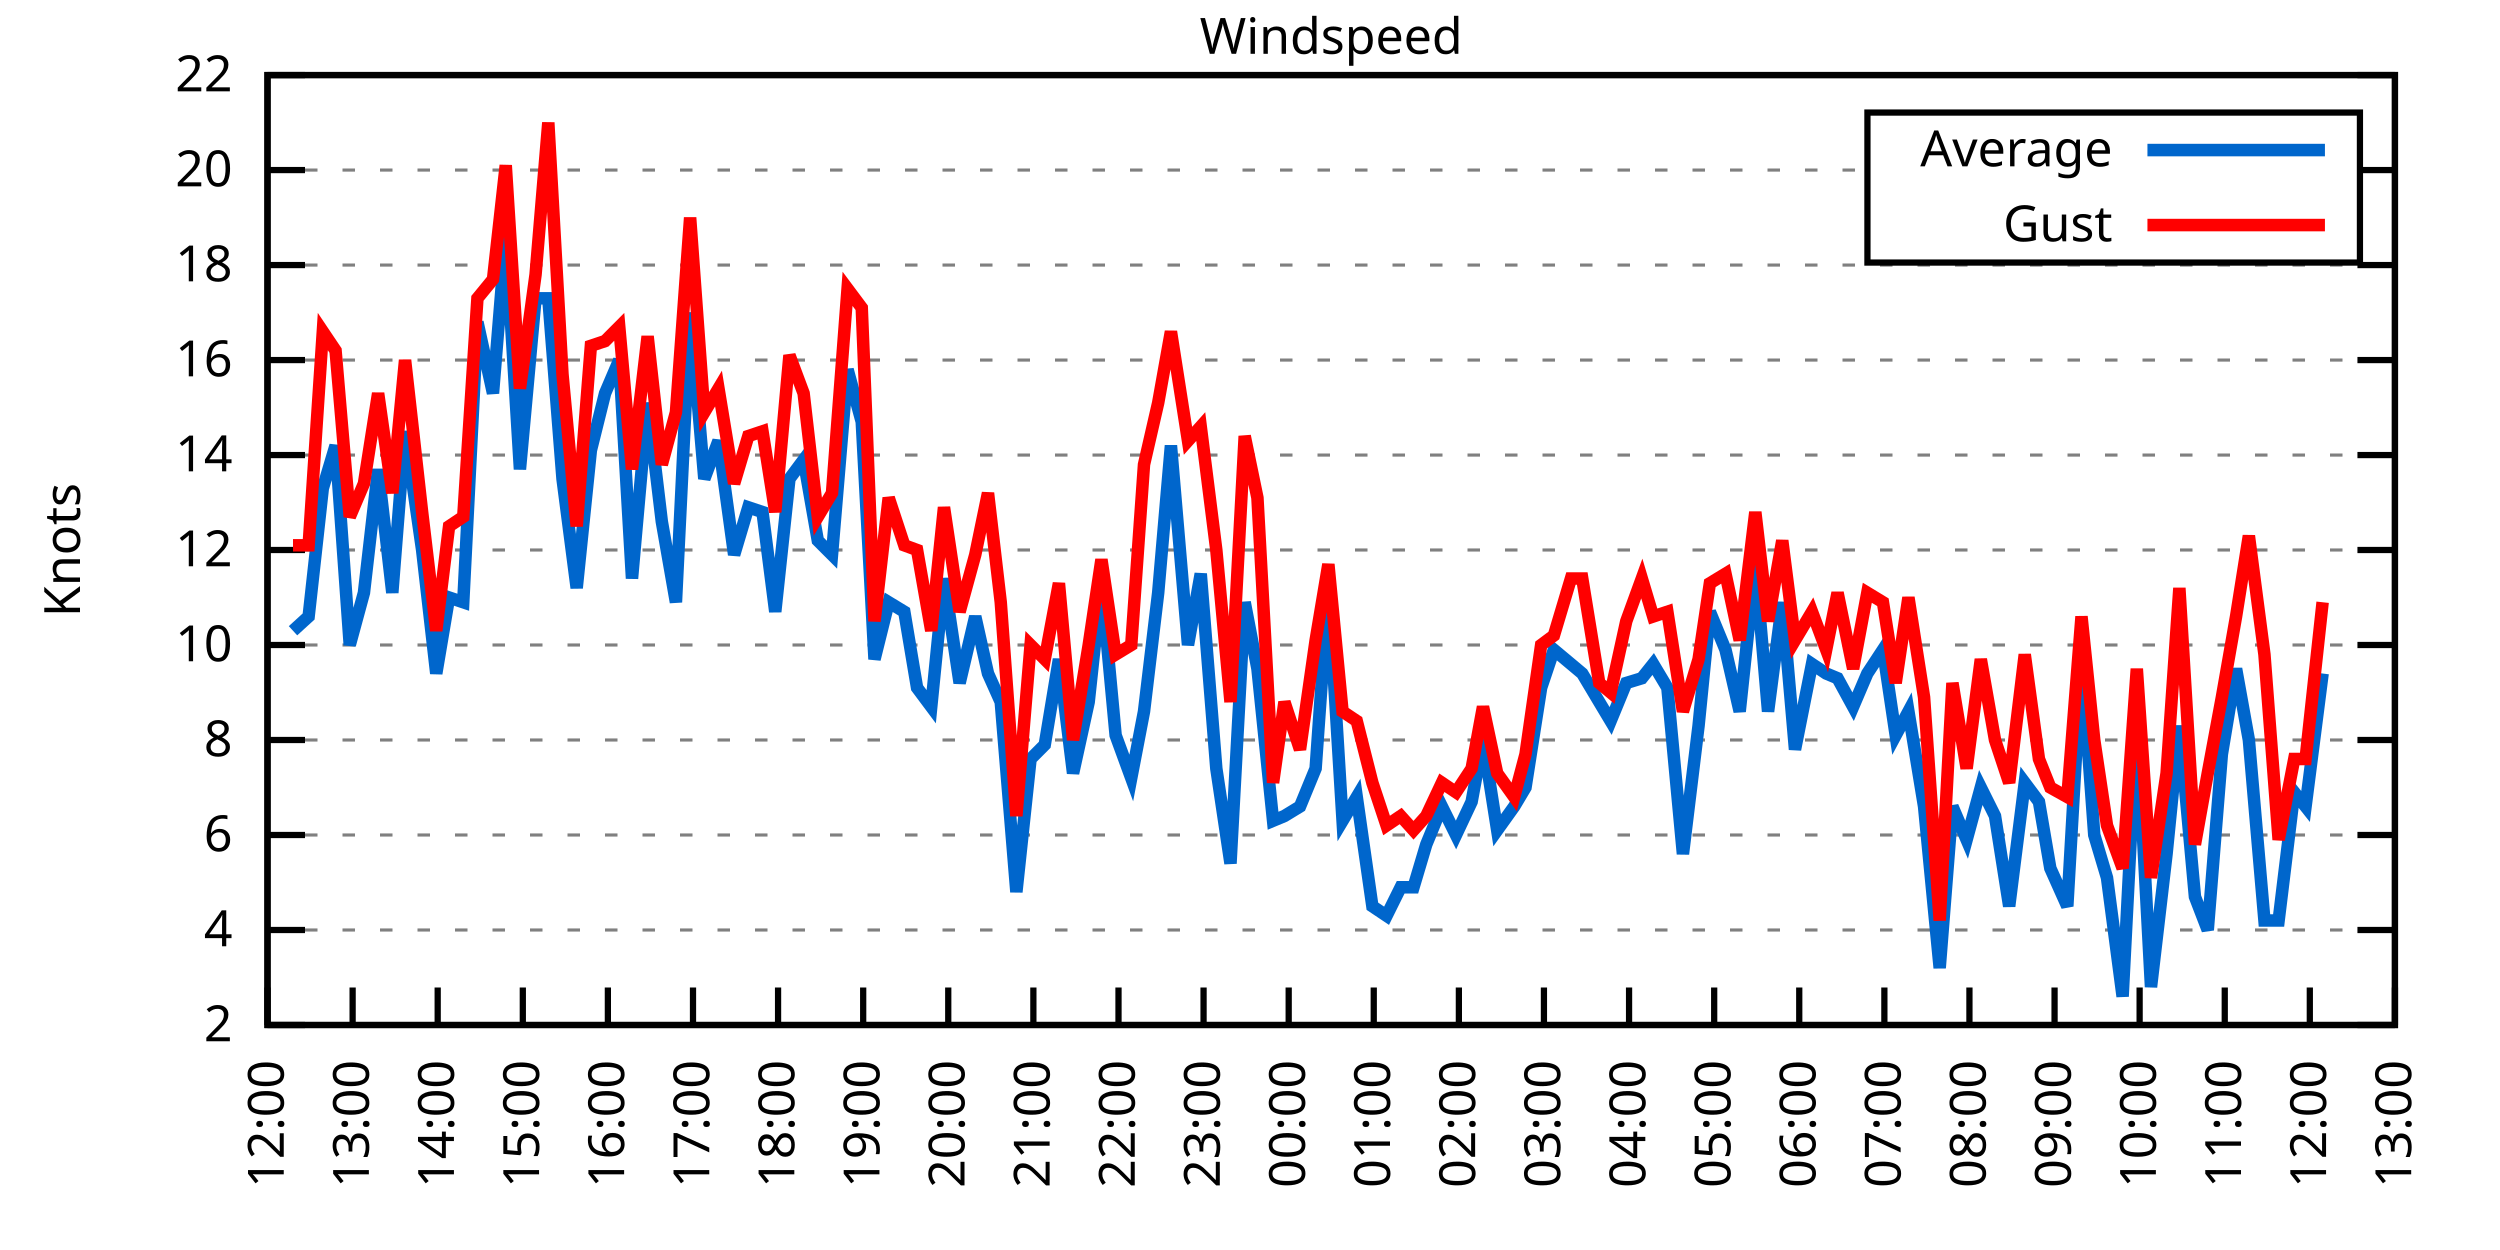
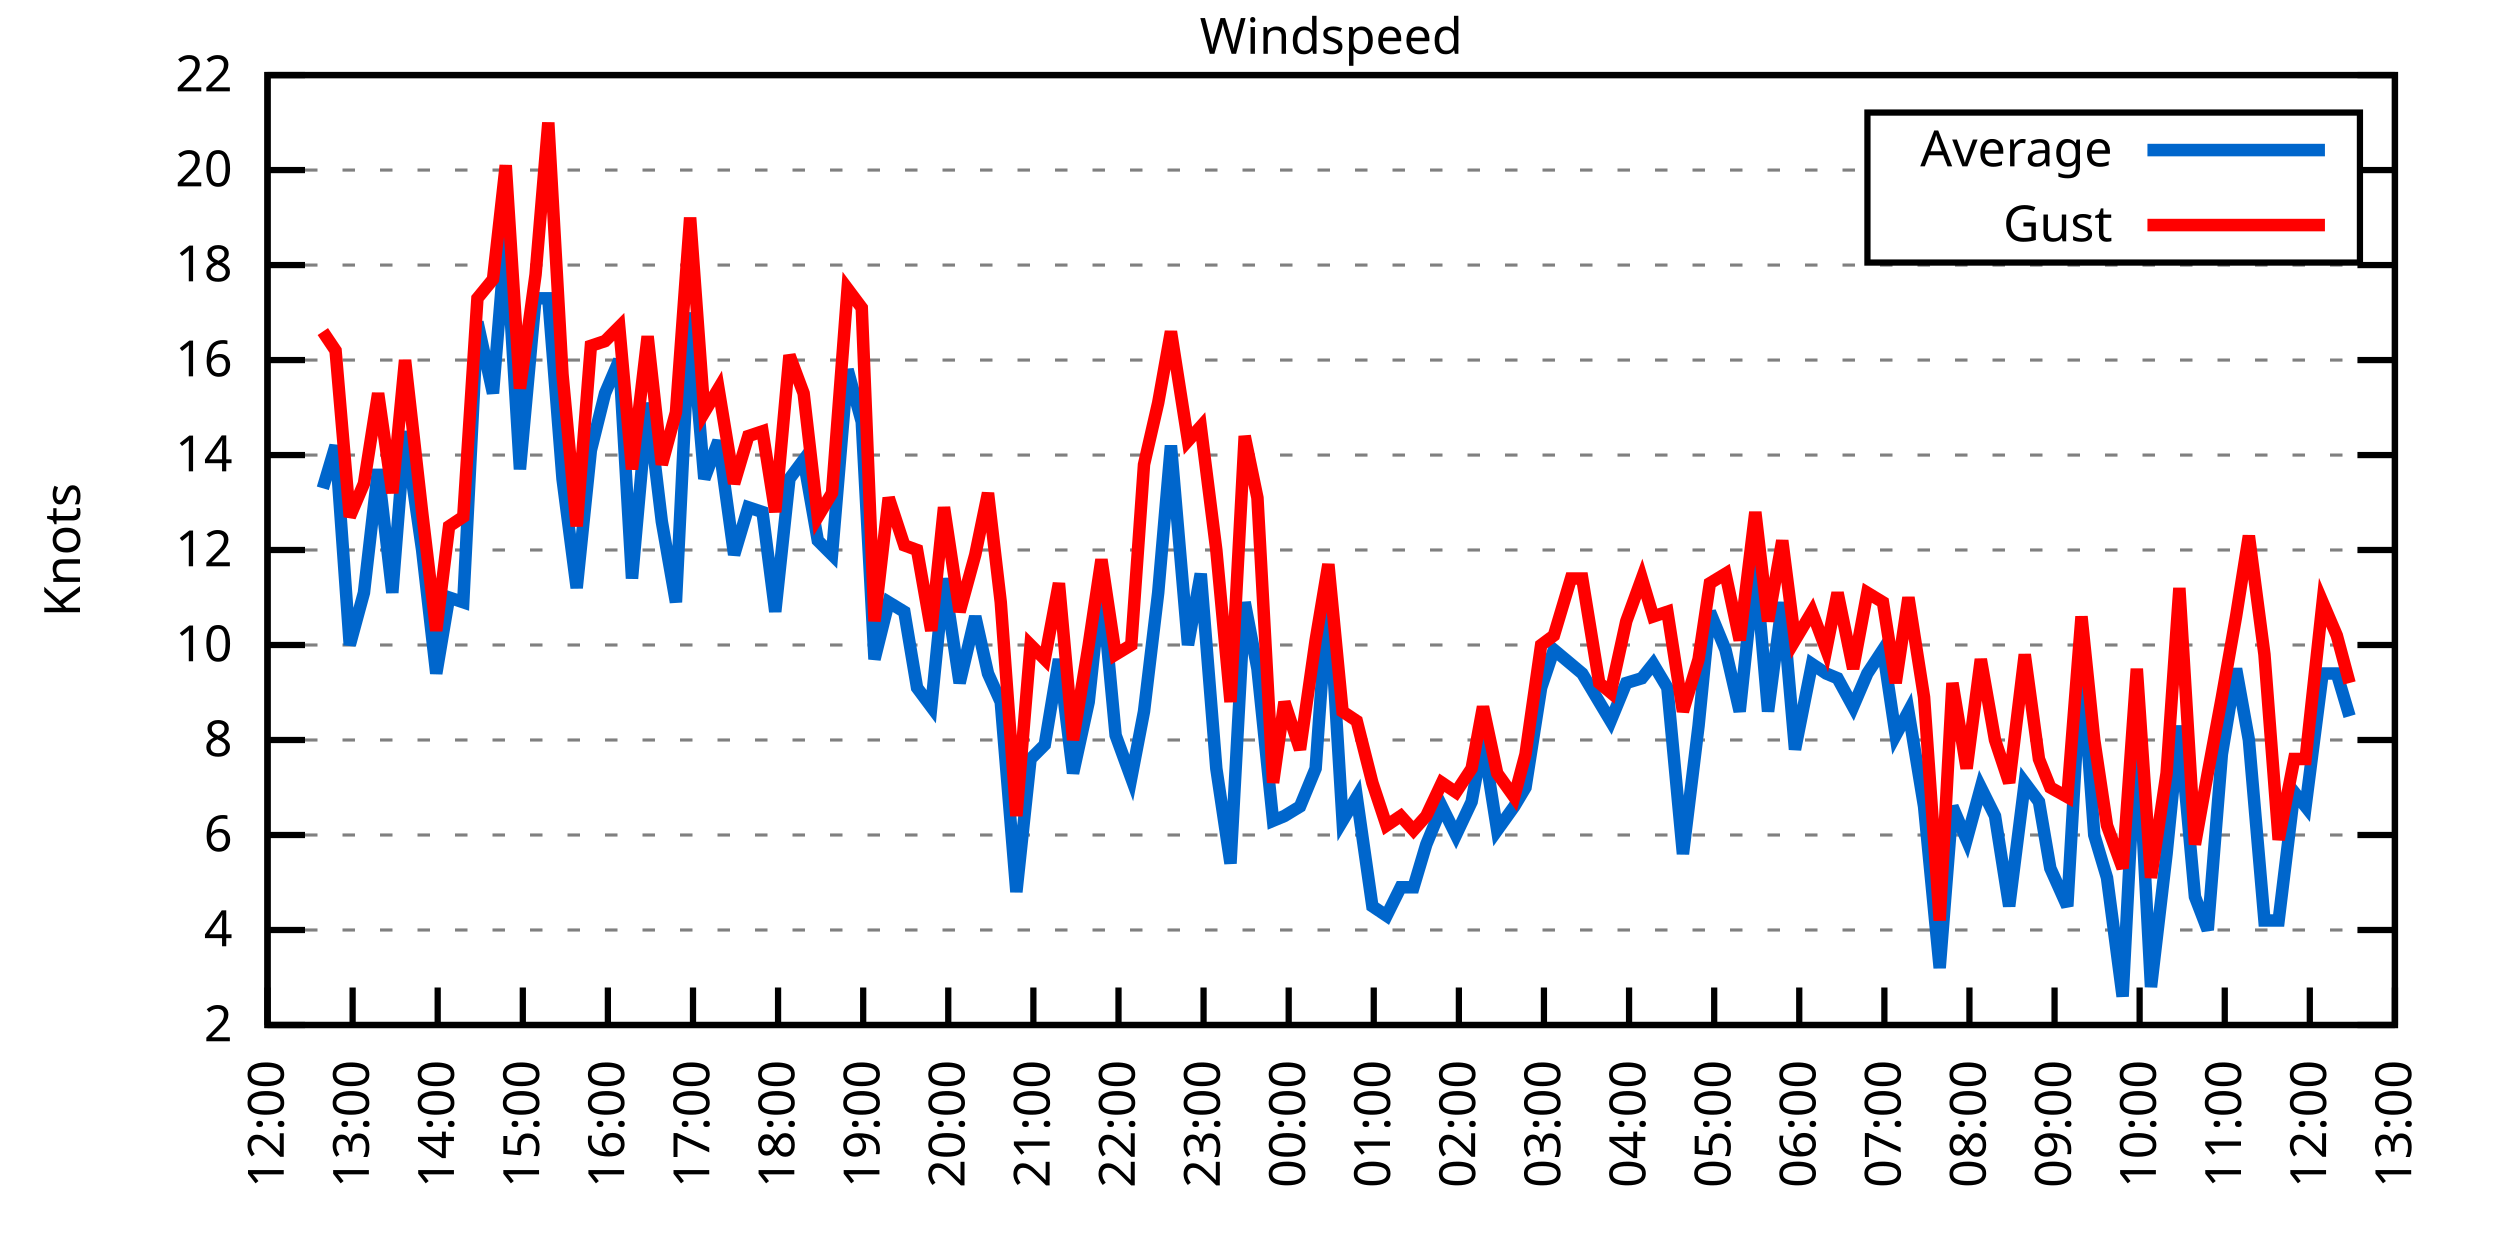
<svg xmlns="http://www.w3.org/2000/svg" xmlns:xlink="http://www.w3.org/1999/xlink" width="400" height="200" viewBox="0 0 400 200">
  <g id="gnuplot_canvas">
    <rect x="0" y="0" width="400" height="200" fill="none" />
    <defs>
      <circle id="gpDot" r="0.5" stroke-width="0.5" stroke="currentColor" />
      <path id="gpPt0" stroke-width="0.333" stroke="currentColor" d="M-1,0 h2 M0,-1 v2" />
      <path id="gpPt1" stroke-width="0.333" stroke="currentColor" d="M-1,-1 L1,1 M1,-1 L-1,1" />
      <path id="gpPt2" stroke-width="0.333" stroke="currentColor" d="M-1,0 L1,0 M0,-1 L0,1 M-1,-1 L1,1 M-1,1 L1,-1" />
      <rect id="gpPt3" stroke-width="0.333" stroke="currentColor" x="-1" y="-1" width="2" height="2" />
      <rect id="gpPt4" stroke-width="0.333" stroke="currentColor" fill="currentColor" x="-1" y="-1" width="2" height="2" />
      <circle id="gpPt5" stroke-width="0.333" stroke="currentColor" cx="0" cy="0" r="1" />
      <use xlink:href="#gpPt5" id="gpPt6" fill="currentColor" stroke="none" />
      <path id="gpPt7" stroke-width="0.333" stroke="currentColor" d="M0,-1.33 L-1.33,0.67 L1.33,0.67 z" />
      <use xlink:href="#gpPt7" id="gpPt8" fill="currentColor" stroke="none" />
      <use xlink:href="#gpPt7" id="gpPt9" stroke="currentColor" transform="rotate(180)" />
      <use xlink:href="#gpPt9" id="gpPt10" fill="currentColor" stroke="none" />
      <use xlink:href="#gpPt3" id="gpPt11" stroke="currentColor" transform="rotate(45)" />
      <use xlink:href="#gpPt11" id="gpPt12" fill="currentColor" stroke="none" />
      <path id="gpPt13" stroke-width="0.333" stroke="currentColor" d="M0,1.330 L1.265,0.411 L0.782,-1.067 L-0.782,-1.076 L-1.265,0.411 z" />
      <use xlink:href="#gpPt13" id="gpPt14" fill="currentColor" stroke="none" />
      <filter id="textbox" filterUnits="objectBoundingBox" x="0" y="0" height="1" width="1">
        <feFlood flood-color="white" flood-opacity="1" result="bgnd" />
        <feComposite in="SourceGraphic" in2="bgnd" operator="atop" />
      </filter>
      <filter id="greybox" filterUnits="objectBoundingBox" x="0" y="0" height="1" width="1">
        <feFlood flood-color="lightgrey" flood-opacity="1" result="grey" />
        <feComposite in="SourceGraphic" in2="grey" operator="atop" />
      </filter>
    </defs>
    <g fill="none" color="white" stroke="currentColor" stroke-width="1.00" stroke-linecap="butt" stroke-linejoin="miter">
</g>
    <g fill="none" color="black" stroke="currentColor" stroke-width="1.00" stroke-linecap="butt" stroke-linejoin="miter">
      <g stroke="none" shape-rendering="crispEdges">
        <polygon fill="rgb(255, 255, 255)" points="42.80,164.00 383.18,164.00 383.18,12.02 42.80,12.02 " />
      </g>
    </g>
    <g fill="none" color="black" stroke="currentColor" stroke-width="1.00" stroke-linecap="butt" stroke-linejoin="miter">
</g>
    <g fill="none" color="black" stroke="black" stroke-width="0.50" stroke-linecap="butt" stroke-linejoin="miter">
</g>
    <g fill="none" color="gray" stroke="currentColor" stroke-width="0.50" stroke-linecap="butt" stroke-linejoin="miter">
      <path stroke="gray" stroke-dasharray="2,4" class="gridline" d="M42.80,164.00 L383.19,164.00  " />
    </g>
    <g fill="none" color="gray" stroke="gray" stroke-width="1.00" stroke-linecap="butt" stroke-linejoin="miter">
</g>
    <g fill="none" color="black" stroke="currentColor" stroke-width="1.00" stroke-linecap="butt" stroke-linejoin="miter">
      <path stroke="black" d="M42.80,164.00 L48.80,164.00 M383.19,164.00 L377.19,164.00  " />
      <g transform="translate(37.20,166.60)" stroke="none" fill="black" font-family="Sans" font-size="8.00" text-anchor="end">
        <text>
          <tspan font-family="Sans"> 2</tspan>
        </text>
      </g>
    </g>
    <g fill="none" color="black" stroke="currentColor" stroke-width="1.00" stroke-linecap="butt" stroke-linejoin="miter">
</g>
    <g fill="none" color="black" stroke="black" stroke-width="0.50" stroke-linecap="butt" stroke-linejoin="miter">
</g>
    <g fill="none" color="gray" stroke="currentColor" stroke-width="0.50" stroke-linecap="butt" stroke-linejoin="miter">
      <path stroke="gray" stroke-dasharray="2,4" class="gridline" d="M42.80,148.80 L383.19,148.80  " />
    </g>
    <g fill="none" color="gray" stroke="gray" stroke-width="1.00" stroke-linecap="butt" stroke-linejoin="miter">
</g>
    <g fill="none" color="black" stroke="currentColor" stroke-width="1.00" stroke-linecap="butt" stroke-linejoin="miter">
      <path stroke="black" d="M42.80,148.80 L48.80,148.80 M383.19,148.80 L377.19,148.80  " />
      <g transform="translate(37.20,151.40)" stroke="none" fill="black" font-family="Sans" font-size="8.00" text-anchor="end">
        <text>
          <tspan font-family="Sans"> 4</tspan>
        </text>
      </g>
    </g>
    <g fill="none" color="black" stroke="currentColor" stroke-width="1.00" stroke-linecap="butt" stroke-linejoin="miter">
</g>
    <g fill="none" color="black" stroke="black" stroke-width="0.50" stroke-linecap="butt" stroke-linejoin="miter">
</g>
    <g fill="none" color="gray" stroke="currentColor" stroke-width="0.50" stroke-linecap="butt" stroke-linejoin="miter">
      <path stroke="gray" stroke-dasharray="2,4" class="gridline" d="M42.80,133.60 L383.19,133.60  " />
    </g>
    <g fill="none" color="gray" stroke="gray" stroke-width="1.00" stroke-linecap="butt" stroke-linejoin="miter">
</g>
    <g fill="none" color="black" stroke="currentColor" stroke-width="1.00" stroke-linecap="butt" stroke-linejoin="miter">
      <path stroke="black" d="M42.80,133.60 L48.80,133.60 M383.19,133.60 L377.19,133.60  " />
      <g transform="translate(37.20,136.20)" stroke="none" fill="black" font-family="Sans" font-size="8.00" text-anchor="end">
        <text>
          <tspan font-family="Sans"> 6</tspan>
        </text>
      </g>
    </g>
    <g fill="none" color="black" stroke="currentColor" stroke-width="1.00" stroke-linecap="butt" stroke-linejoin="miter">
</g>
    <g fill="none" color="black" stroke="black" stroke-width="0.50" stroke-linecap="butt" stroke-linejoin="miter">
</g>
    <g fill="none" color="gray" stroke="currentColor" stroke-width="0.50" stroke-linecap="butt" stroke-linejoin="miter">
      <path stroke="gray" stroke-dasharray="2,4" class="gridline" d="M42.80,118.40 L383.19,118.40  " />
    </g>
    <g fill="none" color="gray" stroke="gray" stroke-width="1.00" stroke-linecap="butt" stroke-linejoin="miter">
</g>
    <g fill="none" color="black" stroke="currentColor" stroke-width="1.00" stroke-linecap="butt" stroke-linejoin="miter">
      <path stroke="black" d="M42.80,118.40 L48.80,118.40 M383.19,118.40 L377.19,118.40  " />
      <g transform="translate(37.20,121.00)" stroke="none" fill="black" font-family="Sans" font-size="8.00" text-anchor="end">
        <text>
          <tspan font-family="Sans"> 8</tspan>
        </text>
      </g>
    </g>
    <g fill="none" color="black" stroke="currentColor" stroke-width="1.00" stroke-linecap="butt" stroke-linejoin="miter">
</g>
    <g fill="none" color="black" stroke="black" stroke-width="0.50" stroke-linecap="butt" stroke-linejoin="miter">
</g>
    <g fill="none" color="gray" stroke="currentColor" stroke-width="0.50" stroke-linecap="butt" stroke-linejoin="miter">
      <path stroke="gray" stroke-dasharray="2,4" class="gridline" d="M42.80,103.20 L383.19,103.20  " />
    </g>
    <g fill="none" color="gray" stroke="gray" stroke-width="1.00" stroke-linecap="butt" stroke-linejoin="miter">
</g>
    <g fill="none" color="black" stroke="currentColor" stroke-width="1.00" stroke-linecap="butt" stroke-linejoin="miter">
      <path stroke="black" d="M42.80,103.20 L48.80,103.20 M383.19,103.20 L377.19,103.20  " />
      <g transform="translate(37.20,105.80)" stroke="none" fill="black" font-family="Sans" font-size="8.00" text-anchor="end">
        <text>
          <tspan font-family="Sans"> 10</tspan>
        </text>
      </g>
    </g>
    <g fill="none" color="black" stroke="currentColor" stroke-width="1.00" stroke-linecap="butt" stroke-linejoin="miter">
</g>
    <g fill="none" color="black" stroke="black" stroke-width="0.50" stroke-linecap="butt" stroke-linejoin="miter">
</g>
    <g fill="none" color="gray" stroke="currentColor" stroke-width="0.50" stroke-linecap="butt" stroke-linejoin="miter">
      <path stroke="gray" stroke-dasharray="2,4" class="gridline" d="M42.80,88.00 L383.19,88.00  " />
    </g>
    <g fill="none" color="gray" stroke="gray" stroke-width="1.00" stroke-linecap="butt" stroke-linejoin="miter">
</g>
    <g fill="none" color="black" stroke="currentColor" stroke-width="1.00" stroke-linecap="butt" stroke-linejoin="miter">
      <path stroke="black" d="M42.80,88.00 L48.80,88.00 M383.19,88.00 L377.19,88.00  " />
      <g transform="translate(37.20,90.60)" stroke="none" fill="black" font-family="Sans" font-size="8.00" text-anchor="end">
        <text>
          <tspan font-family="Sans"> 12</tspan>
        </text>
      </g>
    </g>
    <g fill="none" color="black" stroke="currentColor" stroke-width="1.00" stroke-linecap="butt" stroke-linejoin="miter">
</g>
    <g fill="none" color="black" stroke="black" stroke-width="0.50" stroke-linecap="butt" stroke-linejoin="miter">
</g>
    <g fill="none" color="gray" stroke="currentColor" stroke-width="0.50" stroke-linecap="butt" stroke-linejoin="miter">
      <path stroke="gray" stroke-dasharray="2,4" class="gridline" d="M42.80,72.81 L383.19,72.81  " />
    </g>
    <g fill="none" color="gray" stroke="gray" stroke-width="1.00" stroke-linecap="butt" stroke-linejoin="miter">
</g>
    <g fill="none" color="black" stroke="currentColor" stroke-width="1.00" stroke-linecap="butt" stroke-linejoin="miter">
      <path stroke="black" d="M42.80,72.81 L48.80,72.81 M383.19,72.81 L377.19,72.81  " />
      <g transform="translate(37.20,75.41)" stroke="none" fill="black" font-family="Sans" font-size="8.00" text-anchor="end">
        <text>
          <tspan font-family="Sans"> 14</tspan>
        </text>
      </g>
    </g>
    <g fill="none" color="black" stroke="currentColor" stroke-width="1.00" stroke-linecap="butt" stroke-linejoin="miter">
</g>
    <g fill="none" color="black" stroke="black" stroke-width="0.50" stroke-linecap="butt" stroke-linejoin="miter">
</g>
    <g fill="none" color="gray" stroke="currentColor" stroke-width="0.50" stroke-linecap="butt" stroke-linejoin="miter">
      <path stroke="gray" stroke-dasharray="2,4" class="gridline" d="M42.80,57.61 L383.19,57.61  " />
    </g>
    <g fill="none" color="gray" stroke="gray" stroke-width="1.00" stroke-linecap="butt" stroke-linejoin="miter">
</g>
    <g fill="none" color="black" stroke="currentColor" stroke-width="1.00" stroke-linecap="butt" stroke-linejoin="miter">
      <path stroke="black" d="M42.80,57.61 L48.80,57.61 M383.19,57.61 L377.19,57.61  " />
      <g transform="translate(37.20,60.21)" stroke="none" fill="black" font-family="Sans" font-size="8.00" text-anchor="end">
        <text>
          <tspan font-family="Sans"> 16</tspan>
        </text>
      </g>
    </g>
    <g fill="none" color="black" stroke="currentColor" stroke-width="1.00" stroke-linecap="butt" stroke-linejoin="miter">
</g>
    <g fill="none" color="black" stroke="black" stroke-width="0.50" stroke-linecap="butt" stroke-linejoin="miter">
</g>
    <g fill="none" color="gray" stroke="currentColor" stroke-width="0.50" stroke-linecap="butt" stroke-linejoin="miter">
      <path stroke="gray" stroke-dasharray="2,4" class="gridline" d="M42.80,42.41 L383.19,42.41  " />
    </g>
    <g fill="none" color="gray" stroke="gray" stroke-width="1.00" stroke-linecap="butt" stroke-linejoin="miter">
</g>
    <g fill="none" color="black" stroke="currentColor" stroke-width="1.00" stroke-linecap="butt" stroke-linejoin="miter">
      <path stroke="black" d="M42.80,42.41 L48.80,42.41 M383.19,42.41 L377.19,42.41  " />
      <g transform="translate(37.20,45.01)" stroke="none" fill="black" font-family="Sans" font-size="8.00" text-anchor="end">
        <text>
          <tspan font-family="Sans"> 18</tspan>
        </text>
      </g>
    </g>
    <g fill="none" color="black" stroke="currentColor" stroke-width="1.00" stroke-linecap="butt" stroke-linejoin="miter">
</g>
    <g fill="none" color="black" stroke="black" stroke-width="0.50" stroke-linecap="butt" stroke-linejoin="miter">
</g>
    <g fill="none" color="gray" stroke="currentColor" stroke-width="0.50" stroke-linecap="butt" stroke-linejoin="miter">
      <path stroke="gray" stroke-dasharray="2,4" class="gridline" d="M42.80,27.21 L298.79,27.21 M377.59,27.21 L383.19,27.21  " />
    </g>
    <g fill="none" color="gray" stroke="gray" stroke-width="1.00" stroke-linecap="butt" stroke-linejoin="miter">
</g>
    <g fill="none" color="black" stroke="currentColor" stroke-width="1.00" stroke-linecap="butt" stroke-linejoin="miter">
      <path stroke="black" d="M42.80,27.21 L48.80,27.21 M383.19,27.21 L377.19,27.21  " />
      <g transform="translate(37.20,29.81)" stroke="none" fill="black" font-family="Sans" font-size="8.00" text-anchor="end">
        <text>
          <tspan font-family="Sans"> 20</tspan>
        </text>
      </g>
    </g>
    <g fill="none" color="black" stroke="currentColor" stroke-width="1.00" stroke-linecap="butt" stroke-linejoin="miter">
</g>
    <g fill="none" color="black" stroke="black" stroke-width="0.50" stroke-linecap="butt" stroke-linejoin="miter">
</g>
    <g fill="none" color="gray" stroke="currentColor" stroke-width="0.50" stroke-linecap="butt" stroke-linejoin="miter">
      <path stroke="gray" stroke-dasharray="2,4" class="gridline" d="M42.80,12.01 L383.19,12.01  " />
    </g>
    <g fill="none" color="gray" stroke="gray" stroke-width="1.00" stroke-linecap="butt" stroke-linejoin="miter">
</g>
    <g fill="none" color="black" stroke="currentColor" stroke-width="1.00" stroke-linecap="butt" stroke-linejoin="miter">
      <path stroke="black" d="M42.80,12.01 L48.80,12.01 M383.19,12.01 L377.19,12.01  " />
      <g transform="translate(37.20,14.61)" stroke="none" fill="black" font-family="Sans" font-size="8.00" text-anchor="end">
        <text>
          <tspan font-family="Sans"> 22</tspan>
        </text>
      </g>
    </g>
    <g fill="none" color="black" stroke="currentColor" stroke-width="1.00" stroke-linecap="butt" stroke-linejoin="miter">
      <path stroke="black" d="M42.80,164.00 L42.80,158.00  " />
      <g transform="translate(45.40,169.60) rotate(270.00)" stroke="none" fill="black" font-family="Sans" font-size="8.00" text-anchor="end">
        <text>
          <tspan font-family="Sans">12:00</tspan>
        </text>
      </g>
    </g>
    <g fill="none" color="black" stroke="currentColor" stroke-width="1.00" stroke-linecap="butt" stroke-linejoin="miter">
      <path stroke="black" d="M56.42,164.00 L56.42,158.00  " />
      <g transform="translate(59.02,169.60) rotate(270.00)" stroke="none" fill="black" font-family="Sans" font-size="8.00" text-anchor="end">
        <text>
          <tspan font-family="Sans">13:00</tspan>
        </text>
      </g>
    </g>
    <g fill="none" color="black" stroke="currentColor" stroke-width="1.00" stroke-linecap="butt" stroke-linejoin="miter">
      <path stroke="black" d="M70.03,164.00 L70.03,158.00  " />
      <g transform="translate(72.63,169.60) rotate(270.00)" stroke="none" fill="black" font-family="Sans" font-size="8.00" text-anchor="end">
        <text>
          <tspan font-family="Sans">14:00</tspan>
        </text>
      </g>
    </g>
    <g fill="none" color="black" stroke="currentColor" stroke-width="1.00" stroke-linecap="butt" stroke-linejoin="miter">
      <path stroke="black" d="M83.65,164.00 L83.65,158.00  " />
      <g transform="translate(86.25,169.60) rotate(270.00)" stroke="none" fill="black" font-family="Sans" font-size="8.00" text-anchor="end">
        <text>
          <tspan font-family="Sans">15:00</tspan>
        </text>
      </g>
    </g>
    <g fill="none" color="black" stroke="currentColor" stroke-width="1.00" stroke-linecap="butt" stroke-linejoin="miter">
      <path stroke="black" d="M97.26,164.00 L97.26,158.00  " />
      <g transform="translate(99.86,169.60) rotate(270.00)" stroke="none" fill="black" font-family="Sans" font-size="8.00" text-anchor="end">
        <text>
          <tspan font-family="Sans">16:00</tspan>
        </text>
      </g>
    </g>
    <g fill="none" color="black" stroke="currentColor" stroke-width="1.00" stroke-linecap="butt" stroke-linejoin="miter">
      <path stroke="black" d="M110.88,164.00 L110.88,158.00  " />
      <g transform="translate(113.48,169.60) rotate(270.00)" stroke="none" fill="black" font-family="Sans" font-size="8.00" text-anchor="end">
        <text>
          <tspan font-family="Sans">17:00</tspan>
        </text>
      </g>
    </g>
    <g fill="none" color="black" stroke="currentColor" stroke-width="1.00" stroke-linecap="butt" stroke-linejoin="miter">
      <path stroke="black" d="M124.49,164.00 L124.49,158.00  " />
      <g transform="translate(127.09,169.60) rotate(270.00)" stroke="none" fill="black" font-family="Sans" font-size="8.00" text-anchor="end">
        <text>
          <tspan font-family="Sans">18:00</tspan>
        </text>
      </g>
    </g>
    <g fill="none" color="black" stroke="currentColor" stroke-width="1.00" stroke-linecap="butt" stroke-linejoin="miter">
      <path stroke="black" d="M138.11,164.00 L138.11,158.00  " />
      <g transform="translate(140.71,169.60) rotate(270.00)" stroke="none" fill="black" font-family="Sans" font-size="8.00" text-anchor="end">
        <text>
          <tspan font-family="Sans">19:00</tspan>
        </text>
      </g>
    </g>
    <g fill="none" color="black" stroke="currentColor" stroke-width="1.00" stroke-linecap="butt" stroke-linejoin="miter">
      <path stroke="black" d="M151.72,164.00 L151.72,158.00  " />
      <g transform="translate(154.32,169.60) rotate(270.00)" stroke="none" fill="black" font-family="Sans" font-size="8.00" text-anchor="end">
        <text>
          <tspan font-family="Sans">20:00</tspan>
        </text>
      </g>
    </g>
    <g fill="none" color="black" stroke="currentColor" stroke-width="1.00" stroke-linecap="butt" stroke-linejoin="miter">
      <path stroke="black" d="M165.34,164.00 L165.34,158.00  " />
      <g transform="translate(167.94,169.60) rotate(270.00)" stroke="none" fill="black" font-family="Sans" font-size="8.00" text-anchor="end">
        <text>
          <tspan font-family="Sans">21:00</tspan>
        </text>
      </g>
    </g>
    <g fill="none" color="black" stroke="currentColor" stroke-width="1.00" stroke-linecap="butt" stroke-linejoin="miter">
      <path stroke="black" d="M178.96,164.00 L178.96,158.00  " />
      <g transform="translate(181.56,169.60) rotate(270.00)" stroke="none" fill="black" font-family="Sans" font-size="8.00" text-anchor="end">
        <text>
          <tspan font-family="Sans">22:00</tspan>
        </text>
      </g>
    </g>
    <g fill="none" color="black" stroke="currentColor" stroke-width="1.00" stroke-linecap="butt" stroke-linejoin="miter">
      <path stroke="black" d="M192.57,164.00 L192.57,158.00  " />
      <g transform="translate(195.17,169.60) rotate(270.00)" stroke="none" fill="black" font-family="Sans" font-size="8.00" text-anchor="end">
        <text>
          <tspan font-family="Sans">23:00</tspan>
        </text>
      </g>
    </g>
    <g fill="none" color="black" stroke="currentColor" stroke-width="1.00" stroke-linecap="butt" stroke-linejoin="miter">
      <path stroke="black" d="M206.19,164.00 L206.19,158.00  " />
      <g transform="translate(208.79,169.60) rotate(270.00)" stroke="none" fill="black" font-family="Sans" font-size="8.00" text-anchor="end">
        <text>
          <tspan font-family="Sans">00:00</tspan>
        </text>
      </g>
    </g>
    <g fill="none" color="black" stroke="currentColor" stroke-width="1.00" stroke-linecap="butt" stroke-linejoin="miter">
      <path stroke="black" d="M219.80,164.00 L219.80,158.00  " />
      <g transform="translate(222.40,169.60) rotate(270.00)" stroke="none" fill="black" font-family="Sans" font-size="8.00" text-anchor="end">
        <text>
          <tspan font-family="Sans">01:00</tspan>
        </text>
      </g>
    </g>
    <g fill="none" color="black" stroke="currentColor" stroke-width="1.00" stroke-linecap="butt" stroke-linejoin="miter">
      <path stroke="black" d="M233.42,164.00 L233.42,158.00  " />
      <g transform="translate(236.02,169.60) rotate(270.00)" stroke="none" fill="black" font-family="Sans" font-size="8.00" text-anchor="end">
        <text>
          <tspan font-family="Sans">02:00</tspan>
        </text>
      </g>
    </g>
    <g fill="none" color="black" stroke="currentColor" stroke-width="1.00" stroke-linecap="butt" stroke-linejoin="miter">
      <path stroke="black" d="M247.03,164.00 L247.03,158.00  " />
      <g transform="translate(249.63,169.60) rotate(270.00)" stroke="none" fill="black" font-family="Sans" font-size="8.00" text-anchor="end">
        <text>
          <tspan font-family="Sans">03:00</tspan>
        </text>
      </g>
    </g>
    <g fill="none" color="black" stroke="currentColor" stroke-width="1.00" stroke-linecap="butt" stroke-linejoin="miter">
      <path stroke="black" d="M260.65,164.00 L260.65,158.00  " />
      <g transform="translate(263.25,169.60) rotate(270.00)" stroke="none" fill="black" font-family="Sans" font-size="8.00" text-anchor="end">
        <text>
          <tspan font-family="Sans">04:00</tspan>
        </text>
      </g>
    </g>
    <g fill="none" color="black" stroke="currentColor" stroke-width="1.00" stroke-linecap="butt" stroke-linejoin="miter">
      <path stroke="black" d="M274.27,164.00 L274.27,158.00  " />
      <g transform="translate(276.87,169.60) rotate(270.00)" stroke="none" fill="black" font-family="Sans" font-size="8.00" text-anchor="end">
        <text>
          <tspan font-family="Sans">05:00</tspan>
        </text>
      </g>
    </g>
    <g fill="none" color="black" stroke="currentColor" stroke-width="1.00" stroke-linecap="butt" stroke-linejoin="miter">
      <path stroke="black" d="M287.88,164.00 L287.88,158.00  " />
      <g transform="translate(290.48,169.60) rotate(270.00)" stroke="none" fill="black" font-family="Sans" font-size="8.00" text-anchor="end">
        <text>
          <tspan font-family="Sans">06:00</tspan>
        </text>
      </g>
    </g>
    <g fill="none" color="black" stroke="currentColor" stroke-width="1.00" stroke-linecap="butt" stroke-linejoin="miter">
      <path stroke="black" d="M301.50,164.00 L301.50,158.00  " />
      <g transform="translate(304.10,169.60) rotate(270.00)" stroke="none" fill="black" font-family="Sans" font-size="8.00" text-anchor="end">
        <text>
          <tspan font-family="Sans">07:00</tspan>
        </text>
      </g>
    </g>
    <g fill="none" color="black" stroke="currentColor" stroke-width="1.00" stroke-linecap="butt" stroke-linejoin="miter">
      <path stroke="black" d="M315.11,164.00 L315.11,158.00  " />
      <g transform="translate(317.71,169.60) rotate(270.00)" stroke="none" fill="black" font-family="Sans" font-size="8.00" text-anchor="end">
        <text>
          <tspan font-family="Sans">08:00</tspan>
        </text>
      </g>
    </g>
    <g fill="none" color="black" stroke="currentColor" stroke-width="1.00" stroke-linecap="butt" stroke-linejoin="miter">
      <path stroke="black" d="M328.73,164.00 L328.73,158.00  " />
      <g transform="translate(331.33,169.60) rotate(270.00)" stroke="none" fill="black" font-family="Sans" font-size="8.00" text-anchor="end">
        <text>
          <tspan font-family="Sans">09:00</tspan>
        </text>
      </g>
    </g>
    <g fill="none" color="black" stroke="currentColor" stroke-width="1.00" stroke-linecap="butt" stroke-linejoin="miter">
      <path stroke="black" d="M342.34,164.00 L342.34,158.00  " />
      <g transform="translate(344.94,169.60) rotate(270.00)" stroke="none" fill="black" font-family="Sans" font-size="8.00" text-anchor="end">
        <text>
          <tspan font-family="Sans">10:00</tspan>
        </text>
      </g>
    </g>
    <g fill="none" color="black" stroke="currentColor" stroke-width="1.00" stroke-linecap="butt" stroke-linejoin="miter">
      <path stroke="black" d="M355.96,164.00 L355.96,158.00  " />
      <g transform="translate(358.56,169.60) rotate(270.00)" stroke="none" fill="black" font-family="Sans" font-size="8.00" text-anchor="end">
        <text>
          <tspan font-family="Sans">11:00</tspan>
        </text>
      </g>
    </g>
    <g fill="none" color="black" stroke="currentColor" stroke-width="1.00" stroke-linecap="butt" stroke-linejoin="miter">
      <path stroke="black" d="M369.57,164.00 L369.57,158.00  " />
      <g transform="translate(372.17,169.60) rotate(270.00)" stroke="none" fill="black" font-family="Sans" font-size="8.00" text-anchor="end">
        <text>
          <tspan font-family="Sans">12:00</tspan>
        </text>
      </g>
    </g>
    <g fill="none" color="black" stroke="currentColor" stroke-width="1.00" stroke-linecap="butt" stroke-linejoin="miter">
      <path stroke="black" d="M383.19,164.00 L383.19,158.00  " />
      <g transform="translate(385.79,169.60) rotate(270.00)" stroke="none" fill="black" font-family="Sans" font-size="8.00" text-anchor="end">
        <text>
          <tspan font-family="Sans">13:00</tspan>
        </text>
      </g>
    </g>
    <g fill="none" color="black" stroke="currentColor" stroke-width="1.00" stroke-linecap="butt" stroke-linejoin="miter">
</g>
    <g fill="none" color="black" stroke="currentColor" stroke-width="1.00" stroke-linecap="butt" stroke-linejoin="miter">
      <path stroke="black" d="M42.80,12.01 L42.80,164.00 L383.19,164.00 L383.19,12.01 L42.80,12.01 Z  " />
    </g>
    <g fill="none" color="black" stroke="currentColor" stroke-width="1.00" stroke-linecap="butt" stroke-linejoin="miter">
</g>
    <g fill="none" color="black" stroke="currentColor" stroke-width="1.00" stroke-linecap="butt" stroke-linejoin="miter">
      <path stroke="black" d="M298.79,42.01 L298.79,18.01 L377.59,18.01 L377.59,42.01 L298.79,42.01 Z  " />
    </g>
    <g id="Windspeed_plot_1">
      <g fill="none" color="white" stroke="black" stroke-width="2.00" stroke-linecap="butt" stroke-linejoin="miter">
</g>
      <g fill="none" color="black" stroke="currentColor" stroke-width="2.00" stroke-linecap="butt" stroke-linejoin="miter">
        <g transform="translate(337.99,26.61)" stroke="none" fill="black" font-family="Sans" font-size="8.00" text-anchor="end">
          <text>
            <tspan font-family="Sans">Average</tspan>
          </text>
        </g>
      </g>
      <g fill="none" color="black" stroke="currentColor" stroke-width="2.00" stroke-linecap="butt" stroke-linejoin="miter">
-         <path stroke="rgb(  0, 102, 204)" d="M343.59,24.01 L371.99,24.01 M46.88,100.92 L49.38,98.64 L51.65,78.13 L53.69,71.29 L55.96,103.20 L58.23,94.84   L60.50,75.09 L62.77,94.84 L64.81,69.01 L67.54,88.00 L69.80,107.76 L71.85,95.60 L74.12,96.36 L76.39,51.53   L78.88,62.93 L80.92,37.85 L83.19,75.09 L85.69,47.73 L87.73,47.73 L90.00,76.61 L92.27,94.08 L94.54,72.05   L96.81,62.93 L99.08,57.61 L101.12,92.56 L103.62,64.45 L105.89,83.45 L108.15,96.36 L110.42,50.01 L112.69,76.61   L114.96,70.53 L117.46,88.76 L119.73,81.17 L122.00,81.93 L124.04,97.88 L126.31,76.61 L128.58,73.57 L130.85,86.49   L133.12,88.76 L135.61,59.13 L137.88,67.49 L139.92,105.48 L142.19,96.36 L144.69,97.88 L146.73,110.04 L149.00,113.08   L151.04,92.56 L153.54,109.28 L156.04,98.64 L158.08,107.76 L160.12,112.32 L162.62,142.72 L164.89,121.44 L167.16,119.16   L169.43,105.48 L171.69,123.72 L174.19,112.32 L176.23,93.32 L178.50,117.64 L181.00,124.48 L183.04,113.84 L185.31,94.84   L187.35,71.29 L190.08,103.20 L192.12,91.80 L194.61,122.96 L196.88,138.16 L199.15,96.36 L201.19,107.00 L203.69,131.32   L205.51,130.56 L208.00,129.04 L210.50,122.96 L212.54,94.08 L214.81,131.32 L217.08,127.52 L219.58,145.00 L221.85,146.52   L224.11,141.96 L226.16,141.96 L228.20,135.12 L230.70,129.04 L232.96,133.60 L235.46,128.28 L237.28,118.40 L239.55,132.84   L242.27,129.04 L244.08,126.00 L246.58,110.04 L248.62,103.96 L251.35,106.24 L253.16,107.76 L255.88,112.32 L257.70,115.36   L260.20,109.28 L262.69,108.52 L264.51,106.24 L266.78,110.04 L269.27,136.64 L271.77,116.12 L273.58,97.88 L276.08,103.96   L278.35,113.84 L280.85,90.28 L282.89,113.84 L285.16,96.36 L287.20,119.92 L289.92,106.24 L292.19,107.76 L294.01,108.52   L296.50,113.08 L298.77,107.76 L301.27,103.96 L303.31,117.64 L305.35,113.84 L307.85,129.04 L310.35,154.88 L312.39,129.04   L314.66,134.36 L316.93,126.00 L319.20,130.56 L321.47,145.00 L323.96,125.24 L326.23,128.28 L328.05,138.92 L330.77,145.00   L333.04,105.48 L335.08,133.60 L337.12,140.44 L339.62,159.44 L341.89,115.36 L344.16,157.92 L346.65,136.64 L348.70,116.12   L351.19,143.48 L353.24,148.80 L355.50,120.68 L357.77,107.00 L359.82,118.40 L362.31,147.28 L364.58,147.28 L367.08,126.76   L368.89,129.04 L371.62,107.76  " />
+         <path stroke="rgb(  0, 102, 204)" d="M343.59,24.01 L371.99,24.01 M51.65,78.13 L53.69,71.29 L55.96,103.20 L58.23,94.84 L60.50,75.09 L62.77,94.84   L64.81,69.01 L67.54,88.00 L69.80,107.76 L71.85,95.60 L74.12,96.36 L76.39,51.53 L78.88,62.93 L80.92,37.85   L83.19,75.09 L85.69,47.73 L87.73,47.73 L90.00,76.61 L92.27,94.08 L94.54,72.05 L96.81,62.93 L99.08,57.61   L101.12,92.56 L103.62,64.45 L105.89,83.45 L108.15,96.36 L110.42,50.01 L112.69,76.61 L114.96,70.53 L117.46,88.76   L119.73,81.17 L122.00,81.93 L124.04,97.88 L126.31,76.61 L128.58,73.57 L130.85,86.49 L133.12,88.76 L135.61,59.13   L137.88,67.49 L139.92,105.48 L142.19,96.36 L144.69,97.88 L146.73,110.04 L149.00,113.08 L151.04,92.56 L153.54,109.28   L156.04,98.64 L158.08,107.76 L160.12,112.32 L162.62,142.72 L164.89,121.44 L167.16,119.16 L169.43,105.48 L171.69,123.72   L174.19,112.32 L176.23,93.32 L178.50,117.64 L181.00,124.48 L183.04,113.84 L185.31,94.84 L187.35,71.29 L190.08,103.20   L192.12,91.80 L194.61,122.96 L196.88,138.16 L199.15,96.36 L201.19,107.00 L203.69,131.32 L205.51,130.56 L208.00,129.04   L210.50,122.96 L212.54,94.08 L214.81,131.32 L217.08,127.52 L219.58,145.00 L221.85,146.52 L224.11,141.96 L226.16,141.96   L228.20,135.12 L230.70,129.04 L232.96,133.60 L235.46,128.28 L237.28,118.40 L239.55,132.84 L242.27,129.04 L244.08,126.00   L246.58,110.04 L248.62,103.96 L251.35,106.24 L253.16,107.76 L255.88,112.32 L257.70,115.36 L260.20,109.28 L262.69,108.52   L264.51,106.24 L266.78,110.04 L269.27,136.64 L271.77,116.12 L273.58,97.88 L276.08,103.96 L278.35,113.84 L280.85,90.28   L282.89,113.84 L285.16,96.36 L287.20,119.92 L289.92,106.24 L292.19,107.76 L294.01,108.52 L296.50,113.08 L298.77,107.76   L301.27,103.96 L303.31,117.64 L305.35,113.84 L307.85,129.04 L310.35,154.88 L312.39,129.04 L314.66,134.36 L316.93,126.00   L319.20,130.56 L321.47,145.00 L323.96,125.24 L326.23,128.28 L328.05,138.92 L330.77,145.00 L333.04,105.48 L335.08,133.60   L337.12,140.44 L339.62,159.44 L341.89,115.36 L344.16,157.92 L346.65,136.64 L348.70,116.12 L351.19,143.48 L353.24,148.80   L355.50,120.68 L357.77,107.00 L359.82,118.40 L362.31,147.28 L364.58,147.28 L367.08,126.76 L368.89,129.04 L371.62,107.76   L373.89,107.76 L375.93,114.60  " />
      </g>
    </g>
    <g id="Windspeed_plot_2">
      <g fill="none" color="black" stroke="currentColor" stroke-width="2.00" stroke-linecap="butt" stroke-linejoin="miter">
        <g transform="translate(337.99,38.61)" stroke="none" fill="black" font-family="Sans" font-size="8.00" text-anchor="end">
          <text>
            <tspan font-family="Sans">Gust</tspan>
          </text>
        </g>
      </g>
      <g fill="none" color="black" stroke="currentColor" stroke-width="2.00" stroke-linecap="butt" stroke-linejoin="miter">
-         <path stroke="rgb(255,   0,   0)" d="M343.59,36.01 L371.99,36.01 M46.88,87.25 L49.38,87.25 L51.65,53.05 L53.69,56.09 L55.96,82.69 L58.23,77.37   L60.50,62.93 L62.77,78.89 L64.81,57.61 L67.54,81.93 L69.80,100.92 L71.85,84.21 L74.12,82.69 L76.39,47.73   L78.88,44.69 L80.92,26.45 L83.19,62.17 L85.69,43.93 L87.73,19.61 L90.00,59.89 L92.27,84.21 L94.54,55.33   L96.81,54.57 L99.08,52.29 L101.12,75.09 L103.62,53.81 L105.89,74.33 L108.15,65.97 L110.42,34.81 L112.69,65.97   L114.96,62.17 L117.46,77.37 L119.73,69.77 L122.00,69.01 L124.04,81.93 L126.31,56.85 L128.58,62.93 L130.85,82.69   L133.12,78.89 L135.61,46.21 L137.88,49.25 L139.92,99.40 L142.19,79.65 L144.69,87.25 L146.73,88.00 L149.00,100.92   L151.04,81.17 L153.54,97.88 L156.04,88.76 L158.08,78.89 L160.12,96.36 L162.62,130.56 L164.89,103.20 L167.16,105.48   L169.43,93.32 L171.69,118.40 L174.19,103.20 L176.23,89.52 L178.50,104.72 L181.00,103.20 L183.04,74.33 L185.31,64.45   L187.35,53.05 L190.08,70.53 L192.12,68.25 L194.61,88.00 L196.88,112.32 L199.15,69.77 L201.19,79.65 L203.69,125.24   L205.51,112.32 L208.00,119.92 L210.50,102.44 L212.54,90.28 L214.81,113.84 L217.08,115.36 L219.58,125.24 L221.85,132.08   L224.11,130.56 L226.16,132.84 L228.20,130.56 L230.70,125.24 L232.96,126.76 L235.46,122.96 L237.28,113.08 L239.55,123.72   L242.27,127.52 L244.08,120.68 L246.58,103.20 L248.62,101.68 L251.35,92.56 L253.16,92.56 L255.88,109.28 L257.70,110.80   L260.20,99.40 L262.69,92.56 L264.51,98.64 L266.78,97.88 L269.27,113.84 L271.77,105.48 L273.58,93.32 L276.08,91.80   L278.35,102.44 L280.85,81.93 L282.89,99.40 L285.16,86.49 L287.20,102.44 L289.92,97.88 L292.19,103.96 L294.01,94.84   L296.50,107.00 L298.77,94.84 L301.27,96.36 L303.31,109.28 L305.35,95.60 L307.85,111.56 L310.35,147.28 L312.39,109.28   L314.66,122.96 L316.93,105.48 L319.20,118.40 L321.47,125.24 L323.96,104.72 L326.23,121.44 L328.05,126.00 L330.77,127.52   L333.04,98.64 L335.08,118.40 L337.12,132.08 L339.62,138.92 L341.89,107.00 L344.16,140.44 L346.65,123.72 L348.70,94.08   L351.19,135.12 L353.24,123.72 L355.50,111.56 L357.77,98.64 L359.82,85.73 L362.31,104.72 L364.58,134.36 L367.08,121.44   L368.89,121.44 L371.62,96.36  " />
+         <path stroke="rgb(255,   0,   0)" d="M343.59,36.01 L371.99,36.01 M51.65,53.05 L53.69,56.09 L55.96,82.69 L58.23,77.37 L60.50,62.93 L62.77,78.89   L64.81,57.61 L67.54,81.93 L69.80,100.92 L71.85,84.21 L74.12,82.69 L76.39,47.73 L78.88,44.69 L80.92,26.45   L83.19,62.17 L85.69,43.93 L87.73,19.61 L90.00,59.89 L92.27,84.21 L94.54,55.33 L96.81,54.57 L99.08,52.29   L101.12,75.09 L103.62,53.81 L105.89,74.33 L108.15,65.97 L110.42,34.81 L112.69,65.97 L114.96,62.17 L117.46,77.37   L119.73,69.77 L122.00,69.01 L124.04,81.93 L126.31,56.85 L128.58,62.93 L130.85,82.69 L133.12,78.89 L135.61,46.21   L137.88,49.25 L139.92,99.40 L142.19,79.65 L144.69,87.25 L146.73,88.00 L149.00,100.92 L151.04,81.17 L153.54,97.88   L156.04,88.76 L158.08,78.89 L160.12,96.36 L162.62,130.56 L164.89,103.20 L167.16,105.48 L169.43,93.32 L171.69,118.40   L174.19,103.20 L176.23,89.52 L178.50,104.72 L181.00,103.20 L183.04,74.33 L185.31,64.45 L187.35,53.05 L190.08,70.53   L192.12,68.25 L194.61,88.00 L196.88,112.32 L199.15,69.77 L201.19,79.65 L203.69,125.24 L205.51,112.32 L208.00,119.92   L210.50,102.44 L212.54,90.28 L214.81,113.84 L217.08,115.36 L219.58,125.24 L221.85,132.08 L224.11,130.56 L226.16,132.84   L228.20,130.56 L230.70,125.24 L232.96,126.76 L235.46,122.96 L237.28,113.08 L239.55,123.72 L242.27,127.52 L244.08,120.68   L246.58,103.20 L248.62,101.68 L251.35,92.56 L253.16,92.56 L255.88,109.28 L257.70,110.80 L260.20,99.40 L262.69,92.56   L264.51,98.64 L266.78,97.88 L269.27,113.84 L271.77,105.48 L273.58,93.32 L276.08,91.80 L278.35,102.44 L280.85,81.93   L282.89,99.40 L285.16,86.49 L287.20,102.44 L289.92,97.88 L292.19,103.96 L294.01,94.84 L296.50,107.00 L298.77,94.84   L301.27,96.36 L303.31,109.28 L305.35,95.60 L307.85,111.56 L310.35,147.28 L312.39,109.28 L314.66,122.96 L316.93,105.48   L319.20,118.40 L321.47,125.24 L323.96,104.72 L326.23,121.44 L328.05,126.00 L330.77,127.52 L333.04,98.64 L335.08,118.40   L337.12,132.08 L339.62,138.92 L341.89,107.00 L344.16,140.44 L346.65,123.72 L348.70,94.08 L351.19,135.12 L353.24,123.72   L355.50,111.56 L357.77,98.64 L359.82,85.73 L362.31,104.72 L364.58,134.36 L367.08,121.44 L368.89,121.44 L371.62,96.36   L373.89,101.68 L375.93,109.28  " />
      </g>
    </g>
    <g fill="none" color="black" stroke="currentColor" stroke-width="2.00" stroke-linecap="butt" stroke-linejoin="miter">
</g>
    <g fill="none" color="black" stroke="black" stroke-width="1.00" stroke-linecap="butt" stroke-linejoin="miter">
</g>
    <g fill="none" color="black" stroke="currentColor" stroke-width="1.00" stroke-linecap="butt" stroke-linejoin="miter">
      <path stroke="black" d="M42.80,12.01 L42.80,164.00 L383.19,164.00 L383.19,12.01 L42.80,12.01 Z  " />
      <g transform="translate(12.80,88.01) rotate(270.00)" stroke="none" fill="black" font-family="Sans" font-size="8.00" text-anchor="middle">
        <text>
          <tspan font-family="Sans">Knots</tspan>
        </text>
      </g>
    </g>
    <g fill="none" color="black" stroke="currentColor" stroke-width="1.00" stroke-linecap="butt" stroke-linejoin="miter">
</g>
    <g fill="none" color="black" stroke="currentColor" stroke-width="1.00" stroke-linecap="butt" stroke-linejoin="miter">
      <g transform="translate(212.99,8.61)" stroke="none" fill="black" font-family="Sans" font-size="8.00" text-anchor="middle">
        <text>
          <tspan font-family="Sans">Windspeed</tspan>
        </text>
      </g>
    </g>
    <g fill="none" color="black" stroke="currentColor" stroke-width="1.00" stroke-linecap="butt" stroke-linejoin="miter">
</g>
  </g>
</svg>
